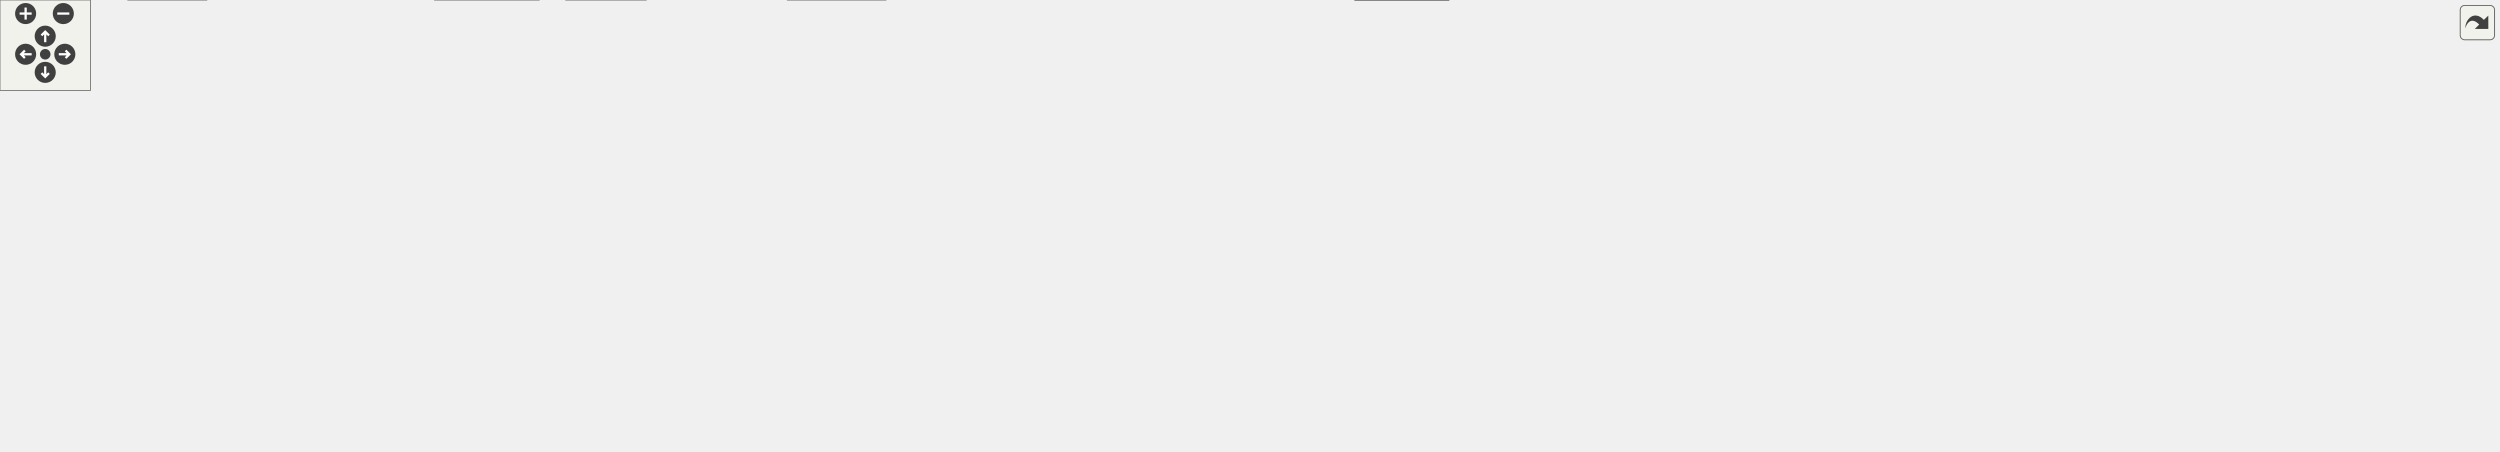
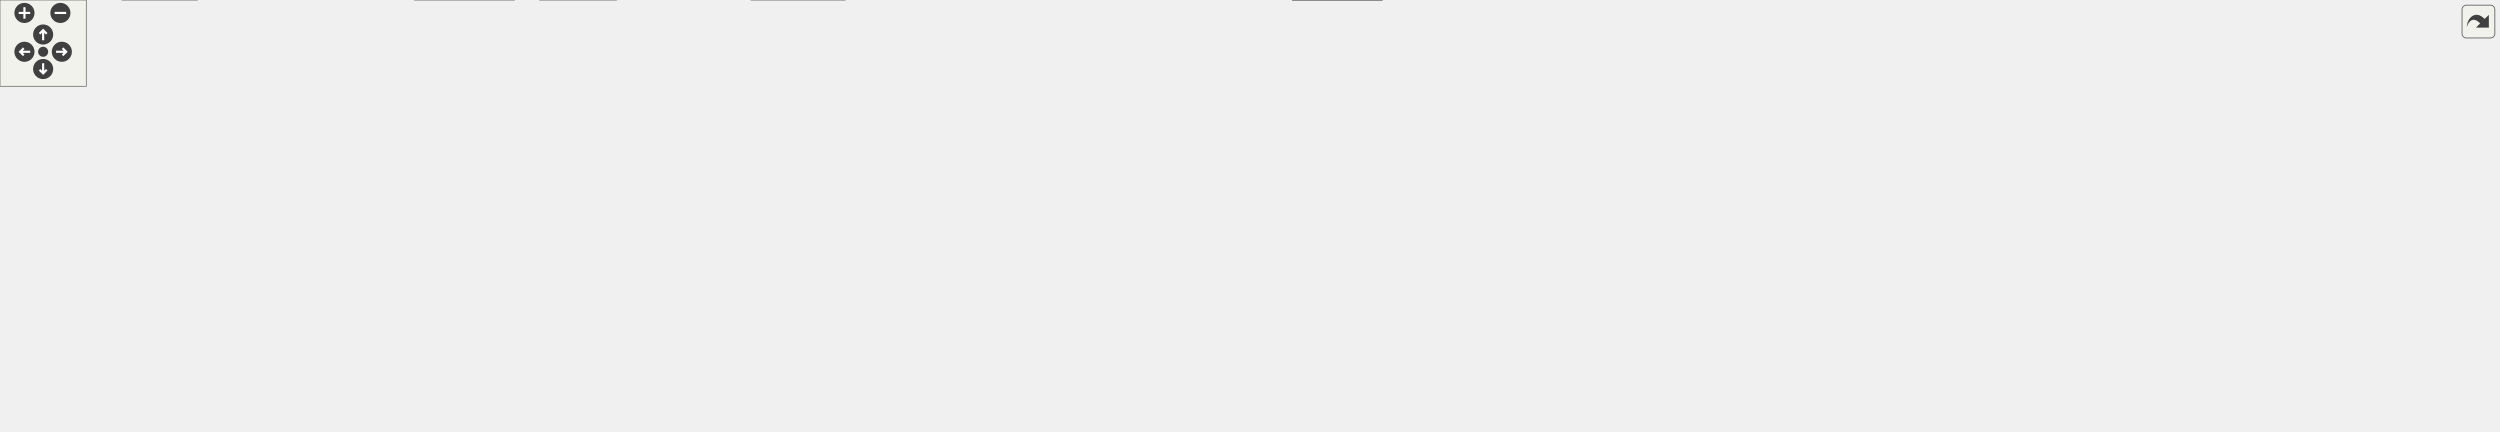
<svg xmlns="http://www.w3.org/2000/svg" xmlns:xlink="http://www.w3.org/1999/xlink" id="main" version="1.1" xml:space="preserve">
  <style type="text/css">
.edge:hover path { stroke: red; }
.edge:hover polygon { stroke: red; fill: red; }
</style>
  <defs>
    <circle id="rim" cx="0" cy="0" r="7" />
    <circle id="rim2" cx="0" cy="0" r="3.5" />
    <g id="zoomPlus">
      <use xlink:href="#rim" fill="#404040">
        <set attributeName="fill" to="#808080" begin="zoomplus.mouseover" end="zoomplus.mouseout" />
      </use>
      <path d="M-4,0h8M0,-4v8" fill="none" stroke="white" stroke-width="1.5" pointer-events="none" />
    </g>
    <g id="zoomMin">
      <use xlink:href="#rim" fill="#404040">
        <set attributeName="fill" to="#808080" begin="zoomminus.mouseover" end="zoomminus.mouseout" />
      </use>
      <path d="M-4,0h8" fill="none" stroke="white" stroke-width="1.5" pointer-events="none" />
    </g>
    <g id="dirArrow">
      <path fill="none" stroke="white" stroke-width="1.5" d="M0,-3.0v7 M-2.5,-0.5L0,-3.0L2.5,-0.5" />
    </g>
    <g id="resetDef">
      <use xlink:href="#rim2" fill="#404040">
        <set attributeName="fill" to="#808080" begin="reset.mouseover" end="reset.mouseout" />
      </use>
    </g>
  </defs>
  <svg id="graph" class="graph">
    <g id="viewport">
      <g id="node1" class="node">
        <g id="a_node1">
          <a xlink:title="This file implements the text style system.">
-             <polygon fill="#999999" stroke="#666666" points="1326.5,-239 1201.5,-239 1201.5,-220 1326.5,-220 1326.5,-239" />
-             <text text-anchor="middle" x="1264" y="-227" font-family="Helvetica,sans-Serif" font-size="10.00">src/cells/TextStyle.cpp</text>
+             <polygon fill="#999999" stroke="#666666" points="1371.5,-239 1246.5,-239 1246.5,-220 1371.5,-220 1371.5,-239" />
+             <text text-anchor="middle" x="1309" y="-227" font-family="Helvetica,sans-Serif" font-size="10.00">src/cells/TextStyle.cpp</text>
          </a>
        </g>
      </g>
      <g id="node2" class="node">
        <g id="a_node2">
          <a xlink:href="TextStyle_8h.html" target="_top" xlink:title="This file declares everything needed for the text style system used to style all the elements on the ...">
            <polygon fill="white" stroke="#666666" points="647.5,-184 576.5,-184 576.5,-165 647.5,-165 647.5,-184" />
            <text text-anchor="middle" x="612" y="-172" font-family="Helvetica,sans-Serif" font-size="10.00">TextStyle.h</text>
          </a>
        </g>
      </g>
      <g id="edge1" class="edge">
-         <path fill="none" stroke="#63b8ff" d="M1201.48,-223.42C1071.05,-212.82 772.54,-188.55 657.95,-179.24" />
-         <polygon fill="#63b8ff" stroke="#63b8ff" points="658.02,-175.73 647.77,-178.41 657.46,-182.71 658.02,-175.73" />
+         <path fill="none" stroke="#63b8ff" d="M1246.22,-223.73C1107.71,-213.19 778.62,-188.17 657.64,-178.97" />
+         <polygon fill="#63b8ff" stroke="#63b8ff" points="657.84,-175.48 647.6,-178.21 657.31,-182.46 657.84,-175.48" />
      </g>
      <g id="node25" class="node">
        <g id="a_node25">
          <a xlink:title=" ">
            <polygon fill="#e0e0e0" stroke="#999999" points="1058,-74 1000,-74 1000,-55 1058,-55 1058,-74" />
            <text text-anchor="middle" x="1029" y="-62" font-family="Helvetica,sans-Serif" font-size="10.00">memory</text>
          </a>
        </g>
      </g>
-       <g id="edge38" class="edge">
-         <path fill="none" stroke="#63b8ff" d="M1227.83,-219.99C1203.62,-213.06 1171.93,-201.52 1148,-184 1114.06,-159.15 1119.26,-139.22 1089,-110 1077.4,-98.8 1062.92,-87.99 1051.09,-79.82" />
-         <polygon fill="#63b8ff" stroke="#63b8ff" points="1052.9,-76.82 1042.65,-74.13 1048.99,-82.62 1052.9,-76.82" />
+       <g id="edge39" class="edge">
+         <path fill="none" stroke="#63b8ff" d="M1246.27,-220.81C1214.49,-214.65 1176.5,-203.63 1147,-184 1112.21,-160.85 1118.94,-139.15 1089,-110 1077.45,-98.75 1062.97,-87.94 1051.13,-79.78" />
+         <polygon fill="#63b8ff" stroke="#63b8ff" points="1052.93,-76.78 1042.68,-74.1 1049.03,-82.59 1052.93,-76.78" />
      </g>
      <g id="node26" class="node">
        <g id="a_node26">
          <a xlink:title=" ">
            <polygon fill="#e0e0e0" stroke="#999999" points="1144,-74 1112,-74 1112,-55 1144,-55 1144,-74" />
            <text text-anchor="middle" x="1128" y="-62" font-family="Helvetica,sans-Serif" font-size="10.00">list</text>
          </a>
        </g>
      </g>
-       <g id="edge37" class="edge">
-         <path fill="none" stroke="#63b8ff" d="M1226.99,-219.94C1206.14,-213.34 1181.13,-202.19 1165,-184 1139.7,-155.47 1131.7,-109.79 1129.17,-84.28" />
-         <polygon fill="#63b8ff" stroke="#63b8ff" points="1132.64,-83.8 1128.35,-74.11 1125.66,-84.36 1132.64,-83.8" />
+       <g id="edge38" class="edge">
+         <path fill="none" stroke="#63b8ff" d="M1246.33,-222.11C1218.52,-216.27 1187.33,-205.14 1166,-184 1138.6,-156.84 1130.94,-109.91 1128.81,-84.01" />
+         <polygon fill="#63b8ff" stroke="#63b8ff" points="1132.3,-83.78 1128.18,-74.02 1125.31,-84.22 1132.3,-83.78" />
      </g>
      <g id="node29" class="node">
        <g id="a_node29">
          <a xlink:title=" ">
-             <polygon fill="#e0e0e0" stroke="#999999" points="1216,-184 1174,-184 1174,-165 1216,-165 1216,-184" />
-             <text text-anchor="middle" x="1195" y="-172" font-family="Helvetica,sans-Serif" font-size="10.00">array</text>
+             <polygon fill="#e0e0e0" stroke="#999999" points="1235.5,-184 1174.5,-184 1174.5,-165 1235.5,-165 1235.5,-184" />
+             <text text-anchor="middle" x="1205" y="-172" font-family="Helvetica,sans-Serif" font-size="10.00">wx/app.h</text>
          </a>
        </g>
      </g>
      <g id="edge36" class="edge">
-         <path fill="none" stroke="#63b8ff" d="M1252.91,-219.98C1242.51,-212 1226.74,-199.88 1214.28,-190.31" />
-         <polygon fill="#63b8ff" stroke="#63b8ff" points="1216.35,-187.49 1206.29,-184.17 1212.09,-193.04 1216.35,-187.49" />
+         <path fill="none" stroke="#63b8ff" d="M1292.29,-219.98C1275.79,-211.57 1250.3,-198.59 1231.12,-188.81" />
+         <polygon fill="#63b8ff" stroke="#63b8ff" points="1232.51,-185.59 1222.01,-184.17 1229.33,-191.83 1232.51,-185.59" />
      </g>
      <g id="node30" class="node">
        <g id="a_node30">
          <a xlink:title=" ">
-             <polygon fill="#e0e0e0" stroke="#999999" points="1294,-184 1234,-184 1234,-165 1294,-165 1294,-184" />
-             <text text-anchor="middle" x="1264" y="-172" font-family="Helvetica,sans-Serif" font-size="10.00">iostream</text>
-           </a>
-         </g>
-       </g>
-       <g id="edge39" class="edge">
-         <path fill="none" stroke="#63b8ff" d="M1264,-219.75C1264,-212.8 1264,-202.85 1264,-194.13" />
-         <polygon fill="#63b8ff" stroke="#63b8ff" points="1267.5,-194.09 1264,-184.09 1260.5,-194.09 1267.5,-194.09" />
+             <polygon fill="#e0e0e0" stroke="#999999" points="1296,-184 1254,-184 1254,-165 1296,-165 1296,-184" />
+             <text text-anchor="middle" x="1275" y="-172" font-family="Helvetica,sans-Serif" font-size="10.00">array</text>
+           </a>
+         </g>
+       </g>
+       <g id="edge37" class="edge">
+         <path fill="none" stroke="#63b8ff" d="M1303.39,-219.75C1298.68,-212.42 1291.83,-201.73 1286.03,-192.7" />
+         <polygon fill="#63b8ff" stroke="#63b8ff" points="1288.86,-190.62 1280.51,-184.09 1282.96,-194.4 1288.86,-190.62" />
      </g>
      <g id="node31" class="node">
        <g id="a_node31">
          <a xlink:title=" ">
-             <polygon fill="#e0e0e0" stroke="#999999" points="1359.5,-184 1312.5,-184 1312.5,-165 1359.5,-165 1359.5,-184" />
-             <text text-anchor="middle" x="1336" y="-172" font-family="Helvetica,sans-Serif" font-size="10.00">vector</text>
+             <polygon fill="#e0e0e0" stroke="#999999" points="1374,-184 1314,-184 1314,-165 1374,-165 1374,-184" />
+             <text text-anchor="middle" x="1344" y="-172" font-family="Helvetica,sans-Serif" font-size="10.00">iostream</text>
          </a>
        </g>
      </g>
      <g id="edge40" class="edge">
-         <path fill="none" stroke="#63b8ff" d="M1275.57,-219.98C1286.42,-212 1302.88,-199.88 1315.88,-190.31" />
-         <polygon fill="#63b8ff" stroke="#63b8ff" points="1318.24,-192.92 1324.22,-184.17 1314.09,-187.28 1318.24,-192.92" />
+         <path fill="none" stroke="#63b8ff" d="M1314.78,-219.75C1319.62,-212.42 1326.68,-201.73 1332.64,-192.7" />
+         <polygon fill="#63b8ff" stroke="#63b8ff" points="1335.74,-194.36 1338.33,-184.09 1329.9,-190.5 1335.74,-194.36" />
      </g>
      <g id="node32" class="node">
        <g id="a_node32">
          <a xlink:title=" ">
-             <polygon fill="#e0e0e0" stroke="#999999" points="1468,-184 1378,-184 1378,-165 1468,-165 1468,-184" />
-             <text text-anchor="middle" x="1423" y="-172" font-family="Helvetica,sans-Serif" font-size="10.00">wx/fontenum.h</text>
+             <polygon fill="#e0e0e0" stroke="#999999" points="1439.5,-184 1392.5,-184 1392.5,-165 1439.5,-165 1439.5,-184" />
+             <text text-anchor="middle" x="1416" y="-172" font-family="Helvetica,sans-Serif" font-size="10.00">vector</text>
          </a>
        </g>
      </g>
      <g id="edge41" class="edge">
-         <path fill="none" stroke="#63b8ff" d="M1289.55,-219.98C1316.12,-211.13 1357.94,-197.19 1387.67,-187.28" />
-         <polygon fill="#63b8ff" stroke="#63b8ff" points="1388.87,-190.56 1397.25,-184.08 1386.66,-183.92 1388.87,-190.56" />
+         <path fill="none" stroke="#63b8ff" d="M1326.19,-219.98C1343.25,-211.54 1369.63,-198.47 1389.4,-188.68" />
+         <polygon fill="#63b8ff" stroke="#63b8ff" points="1391.09,-191.75 1398.5,-184.17 1387.98,-185.47 1391.09,-191.75" />
      </g>
      <g id="node33" class="node">
        <g id="a_node33">
          <a xlink:title=" ">
-             <polygon fill="#e0e0e0" stroke="#999999" points="1544,-184 1486,-184 1486,-165 1544,-165 1544,-184" />
-             <text text-anchor="middle" x="1515" y="-172" font-family="Helvetica,sans-Serif" font-size="10.00">wx/log.h</text>
+             <polygon fill="#e0e0e0" stroke="#999999" points="1548,-184 1458,-184 1458,-165 1548,-165 1548,-184" />
+             <text text-anchor="middle" x="1503" y="-172" font-family="Helvetica,sans-Serif" font-size="10.00">wx/fontenum.h</text>
          </a>
        </g>
      </g>
      <g id="edge42" class="edge">
-         <path fill="none" stroke="#63b8ff" d="M1305.67,-219.98C1346.53,-211.58 1410.88,-198.24 1475.94,-184.21" />
-         <polygon fill="#63b8ff" stroke="#63b8ff" points="1476.93,-187.57 1485.96,-182.04 1475.45,-180.73 1476.93,-187.57" />
+         <path fill="none" stroke="#63b8ff" d="M1340.17,-219.98C1373.16,-210.97 1425.4,-196.7 1461.77,-186.76" />
+         <polygon fill="#63b8ff" stroke="#63b8ff" points="1462.86,-190.09 1471.59,-184.08 1461.02,-183.34 1462.86,-190.09" />
      </g>
      <g id="node34" class="node">
        <g id="a_node34">
          <a xlink:title=" ">
-             <polygon fill="#e0e0e0" stroke="#999999" points="1657.5,-184 1562.5,-184 1562.5,-165 1657.5,-165 1657.5,-184" />
-             <text text-anchor="middle" x="1610" y="-172" font-family="Helvetica,sans-Serif" font-size="10.00">wx/translation.h</text>
+             <polygon fill="#e0e0e0" stroke="#999999" points="1624,-184 1566,-184 1566,-165 1624,-165 1624,-184" />
+             <text text-anchor="middle" x="1595" y="-172" font-family="Helvetica,sans-Serif" font-size="10.00">wx/log.h</text>
          </a>
        </g>
      </g>
      <g id="edge43" class="edge">
-         <path fill="none" stroke="#63b8ff" d="M1319.59,-219.98C1383.42,-210.21 1487.62,-194.25 1552.31,-184.34" />
-         <polygon fill="#63b8ff" stroke="#63b8ff" points="1552.99,-187.77 1562.34,-182.8 1551.93,-180.85 1552.99,-187.77" />
+         <path fill="none" stroke="#63b8ff" d="M1360.42,-219.93C1408.5,-211.77 1482.55,-198.82 1556.08,-184.12" />
+         <polygon fill="#63b8ff" stroke="#63b8ff" points="1556.87,-187.53 1565.98,-182.12 1555.49,-180.67 1556.87,-187.53" />
+       </g>
+       <g id="node35" class="node">
+         <g id="a_node35">
+           <a xlink:title=" ">
+             <polygon fill="#e0e0e0" stroke="#999999" points="1737.5,-184 1642.5,-184 1642.5,-165 1737.5,-165 1737.5,-184" />
+             <text text-anchor="middle" x="1690" y="-172" font-family="Helvetica,sans-Serif" font-size="10.00">wx/translation.h</text>
+           </a>
+         </g>
+       </g>
+       <g id="edge44" class="edge">
+         <path fill="none" stroke="#63b8ff" d="M1371.75,-220.1C1434.87,-211.6 1535.29,-197.95 1632.43,-184.07" />
+         <polygon fill="#63b8ff" stroke="#63b8ff" points="1633.02,-187.52 1642.42,-182.64 1632.03,-180.59 1633.02,-187.52" />
      </g>
      <g id="node3" class="node">
        <g id="a_node3">
          <a xlink:href="precomp_8h_source.html" target="_top" xlink:title=" ">
            <polygon fill="white" stroke="#666666" points="964,-74 896,-74 896,-55 964,-55 964,-74" />
            <text text-anchor="middle" x="930" y="-62" font-family="Helvetica,sans-Serif" font-size="10.00">precomp.h</text>
          </a>
        </g>
      </g>
      <g id="edge2" class="edge">
        <path fill="none" stroke="#63b8ff" d="M647.51,-167.57C685.66,-160.62 747.72,-147.64 799,-129 816.75,-122.55 820.04,-118.3 837,-110 859.04,-99.22 884.15,-87.22 902.72,-78.4" />
        <polygon fill="#63b8ff" stroke="#63b8ff" points="904.24,-81.55 911.78,-74.1 901.24,-75.23 904.24,-81.55" />
      </g>
      <g id="node5" class="node">
        <g id="a_node5">
          <a xlink:title=" ">
            <polygon fill="#e0e0e0" stroke="#999999" points="918,-129 846,-129 846,-110 918,-110 918,-129" />
            <text text-anchor="middle" x="882" y="-117" font-family="Helvetica,sans-Serif" font-size="10.00">wx/colour.h</text>
          </a>
        </g>
      </g>
      <g id="edge4" class="edge">
        <path fill="none" stroke="#63b8ff" d="M647.58,-166.52C696,-157.01 782.74,-139.98 836.04,-129.52" />
        <polygon fill="#63b8ff" stroke="#63b8ff" points="836.78,-132.94 845.91,-127.58 835.43,-126.08 836.78,-132.94" />
      </g>
      <g id="node6" class="node">
        <g id="a_node6">
          <a xlink:title=" ">
            <polygon fill="#e0e0e0" stroke="#999999" points="974,-129 936,-129 936,-110 974,-110 974,-129" />
            <text text-anchor="middle" x="955" y="-117" font-family="Helvetica,sans-Serif" font-size="10.00">map</text>
          </a>
        </g>
      </g>
      <g id="edge5" class="edge">
        <path fill="none" stroke="#63b8ff" d="M647.75,-170.27C704.73,-164.72 819.73,-151.92 925.91,-128.93" />
        <polygon fill="#63b8ff" stroke="#63b8ff" points="926.81,-132.32 935.82,-126.75 925.31,-125.48 926.81,-132.32" />
      </g>
      <g id="node7" class="node">
        <g id="a_node7">
          <a xlink:title=" ">
            <polygon fill="#e0e0e0" stroke="#999999" points="1080,-129 992,-129 992,-110 1080,-110 1080,-129" />
            <text text-anchor="middle" x="1036" y="-117" font-family="Helvetica,sans-Serif" font-size="10.00">wx/hashmap.h</text>
          </a>
        </g>
      </g>
      <g id="edge6" class="edge">
        <path fill="none" stroke="#63b8ff" d="M647.62,-169.7C712.11,-162.73 852.75,-147.04 981.72,-129.13" />
        <polygon fill="#63b8ff" stroke="#63b8ff" points="982.35,-132.58 991.77,-127.73 981.39,-125.64 982.35,-132.58" />
      </g>
      <g id="node8" class="node">
        <g id="a_node8">
          <a xlink:title=" ">
            <polygon fill="#e0e0e0" stroke="#999999" points="144,-129 100,-129 100,-110 144,-110 144,-129" />
            <text text-anchor="middle" x="122" y="-117" font-family="Helvetica,sans-Serif" font-size="10.00">string</text>
          </a>
        </g>
      </g>
      <g id="edge7" class="edge">
        <path fill="none" stroke="#63b8ff" d="M576.3,-172.12C500.29,-168.73 316.83,-158.19 154.42,-128.95" />
        <polygon fill="#63b8ff" stroke="#63b8ff" points="154.71,-125.45 144.25,-127.09 153.45,-132.33 154.71,-125.45" />
      </g>
      <g id="node9" class="node">
        <g id="a_node9">
          <a xlink:title=" ">
            <polygon fill="#e0e0e0" stroke="#999999" points="219.5,-129 162.5,-129 162.5,-110 219.5,-110 219.5,-129" />
            <text text-anchor="middle" x="191" y="-117" font-family="Helvetica,sans-Serif" font-size="10.00">ostream</text>
          </a>
        </g>
      </g>
      <g id="edge8" class="edge">
        <path fill="none" stroke="#63b8ff" d="M576.45,-170.62C510.25,-164.98 363.45,-151.22 229.59,-128.92" />
        <polygon fill="#63b8ff" stroke="#63b8ff" points="230.01,-125.44 219.57,-127.23 228.85,-132.34 230.01,-125.44" />
      </g>
      <g id="node10" class="node">
        <g id="a_node10">
          <a xlink:title=" ">
            <polygon fill="#e0e0e0" stroke="#999999" points="310,-129 238,-129 238,-110 310,-110 310,-129" />
            <text text-anchor="middle" x="274" y="-117" font-family="Helvetica,sans-Serif" font-size="10.00">wx/config.h</text>
          </a>
        </g>
      </g>
      <g id="edge9" class="edge">
        <path fill="none" stroke="#63b8ff" d="M576.05,-168.12C521.52,-159.93 414.64,-143.71 324,-129 322.73,-128.79 321.44,-128.58 320.14,-128.37" />
        <polygon fill="#63b8ff" stroke="#63b8ff" points="320.48,-124.88 310.04,-126.69 319.33,-131.78 320.48,-124.88" />
      </g>
      <g id="node11" class="node">
        <g id="a_node11">
          <a xlink:title=" ">
            <polygon fill="#e0e0e0" stroke="#999999" points="664,-74 602,-74 602,-55 664,-55 664,-74" />
            <text text-anchor="middle" x="633" y="-62" font-family="Helvetica,sans-Serif" font-size="10.00">wx/font.h</text>
          </a>
        </g>
      </g>
      <g id="edge10" class="edge">
        <path fill="none" stroke="#63b8ff" d="M613.72,-164.66C617.12,-147.17 624.77,-107.8 629.35,-84.27" />
        <polygon fill="#63b8ff" stroke="#63b8ff" points="632.84,-84.64 631.32,-74.16 625.97,-83.31 632.84,-84.64" />
      </g>
      <g id="node12" class="node">
        <g id="a_node12">
          <a xlink:title=" ">
            <polygon fill="#e0e0e0" stroke="#999999" points="448,-129 366,-129 366,-110 448,-110 448,-129" />
            <text text-anchor="middle" x="407" y="-117" font-family="Helvetica,sans-Serif" font-size="10.00">wx/settings.h</text>
          </a>
        </g>
      </g>
      <g id="edge11" class="edge">
        <path fill="none" stroke="#63b8ff" d="M579.06,-164.98C544.05,-155.93 488.53,-141.58 450.07,-131.64" />
        <polygon fill="#63b8ff" stroke="#63b8ff" points="450.75,-128.2 440.19,-129.08 449,-134.97 450.75,-128.2" />
      </g>
      <g id="node13" class="node">
        <g id="a_node13">
          <a xlink:title=" ">
            <polygon fill="#e0e0e0" stroke="#999999" points="50,-74 0,-74 0,-55 50,-55 50,-74" />
            <text text-anchor="middle" x="25" y="-62" font-family="Helvetica,sans-Serif" font-size="10.00">cstdint</text>
          </a>
        </g>
      </g>
      <g id="edge12" class="edge">
        <path fill="none" stroke="#63b8ff" d="M576.14,-170.55C526.06,-165.7 432.76,-153.96 357,-129 339.07,-123.09 337.04,-115.59 319,-110 210.62,-76.4 175.45,-95.09 60.11,-73.99" />
        <polygon fill="#63b8ff" stroke="#63b8ff" points="60.66,-70.53 50.18,-72.12 59.36,-77.41 60.66,-70.53" />
      </g>
      <g id="node14" class="node">
        <g id="a_node14">
          <a xlink:title=" ">
            <polygon fill="#e0e0e0" stroke="#999999" points="587.5,-19 522.5,-19 522.5,0 587.5,0 587.5,-19" />
            <text text-anchor="middle" x="555" y="-7" font-family="Helvetica,sans-Serif" font-size="10.00">functional</text>
          </a>
        </g>
      </g>
      <g id="edge13" class="edge">
        <path fill="none" stroke="#63b8ff" d="M608.94,-164.74C599.97,-139.09 573.63,-63.78 561.39,-28.78" />
        <polygon fill="#63b8ff" stroke="#63b8ff" points="564.68,-27.59 558.08,-19.31 558.08,-29.9 564.68,-27.59" />
      </g>
      <g id="node15" class="node">
        <g id="a_node15">
          <a xlink:href="FontAttribs_8h_source.html" target="_top" xlink:title=" ">
            <polygon fill="white" stroke="#666666" points="545.5,-129 466.5,-129 466.5,-110 545.5,-110 545.5,-129" />
            <text text-anchor="middle" x="506" y="-117" font-family="Helvetica,sans-Serif" font-size="10.00">FontAttribs.h</text>
          </a>
        </g>
      </g>
      <g id="edge14" class="edge">
        <path fill="none" stroke="#63b8ff" d="M594.97,-164.98C578.07,-156.54 551.94,-143.47 532.36,-133.68" />
        <polygon fill="#63b8ff" stroke="#63b8ff" points="533.85,-130.51 523.34,-129.17 530.72,-136.77 533.85,-130.51" />
      </g>
      <g id="node24" class="node">
        <g id="a_node24">
          <a xlink:href="FontVariantCache_8h.html" target="_top" xlink:title="This file implements the wxFont cache system.">
            <polygon fill="white" stroke="#666666" points="789.5,-129 678.5,-129 678.5,-110 789.5,-110 789.5,-129" />
            <text text-anchor="middle" x="734" y="-117" font-family="Helvetica,sans-Serif" font-size="10.00">FontVariantCache.h</text>
          </a>
        </g>
      </g>
      <g id="edge27" class="edge">
        <path fill="none" stroke="#63b8ff" d="M631.6,-164.98C651.32,-156.42 681.95,-143.11 704.58,-133.28" />
        <polygon fill="#63b8ff" stroke="#63b8ff" points="706.26,-136.37 714.04,-129.17 703.48,-129.94 706.26,-136.37" />
      </g>
      <g id="node28" class="node">
        <g id="a_node28">
          <a xlink:title=" ">
            <polygon fill="#e0e0e0" stroke="#999999" points="775.5,-74 682.5,-74 682.5,-55 775.5,-55 775.5,-74" />
            <text text-anchor="middle" x="729" y="-62" font-family="Helvetica,sans-Serif" font-size="10.00">unordered_map</text>
          </a>
        </g>
      </g>
      <g id="edge35" class="edge">
        <path fill="none" stroke="#63b8ff" d="M619.05,-164.82C629.52,-152.13 650.12,-128.09 670,-110 681.95,-99.13 696.41,-88.18 708.03,-79.87" />
        <polygon fill="#63b8ff" stroke="#63b8ff" points="710.11,-82.69 716.27,-74.07 706.08,-76.97 710.11,-82.69" />
      </g>
      <g id="node4" class="node">
        <g id="a_node4">
          <a xlink:href="Version_8h_source.html" target="_top" xlink:title=" ">
            <polygon fill="white" stroke="#666666" points="961,-19 899,-19 899,0 961,0 961,-19" />
            <text text-anchor="middle" x="930" y="-7" font-family="Helvetica,sans-Serif" font-size="10.00">Version.h</text>
          </a>
        </g>
      </g>
      <g id="edge3" class="edge">
        <path fill="none" stroke="#63b8ff" d="M930,-54.75C930,-47.8 930,-37.85 930,-29.13" />
        <polygon fill="#63b8ff" stroke="#63b8ff" points="933.5,-29.09 930,-19.09 926.5,-29.09 933.5,-29.09" />
      </g>
      <g id="edge21" class="edge">
        <path fill="none" stroke="#63b8ff" d="M526.4,-109.98C547.02,-101.38 579.11,-87.99 602.69,-78.15" />
        <polygon fill="#63b8ff" stroke="#63b8ff" points="604.34,-81.25 612.22,-74.17 601.65,-74.79 604.34,-81.25" />
      </g>
      <g id="edge24" class="edge">
        <path fill="none" stroke="#63b8ff" d="M466.46,-111.36C463.27,-110.87 460.08,-110.41 457,-110 284.18,-87.23 235.9,-103.02 60.26,-73.95" />
        <polygon fill="#63b8ff" stroke="#63b8ff" points="60.6,-70.46 50.16,-72.25 59.44,-77.36 60.6,-70.46" />
      </g>
      <g id="edge25" class="edge">
        <path fill="none" stroke="#63b8ff" d="M510.01,-109.66C518.05,-91.93 536.3,-51.73 546.92,-28.32" />
        <polygon fill="#63b8ff" stroke="#63b8ff" points="550.13,-29.71 551.07,-19.16 543.75,-26.82 550.13,-29.71" />
      </g>
      <g id="node16" class="node">
        <g id="a_node16">
          <a xlink:href="EnumWrapper_8h_source.html" target="_top" xlink:title=" ">
            <polygon fill="white" stroke="#666666" points="410,-74 316,-74 316,-55 410,-55 410,-74" />
            <text text-anchor="middle" x="363" y="-62" font-family="Helvetica,sans-Serif" font-size="10.00">EnumWrapper.h</text>
          </a>
        </g>
      </g>
      <g id="edge15" class="edge">
        <path fill="none" stroke="#63b8ff" d="M483.02,-109.98C459.5,-101.27 422.71,-87.63 396.06,-77.75" />
        <polygon fill="#63b8ff" stroke="#63b8ff" points="396.99,-74.36 386.39,-74.17 394.55,-80.93 396.99,-74.36" />
      </g>
      <g id="node19" class="node">
        <g id="a_node19">
          <a xlink:href="clamp_8hpp_source.html" target="_top" xlink:title=" ">
            <polygon fill="white" stroke="#666666" points="154,-74 68,-74 68,-55 154,-55 154,-74" />
            <text text-anchor="middle" x="111" y="-62" font-family="Helvetica,sans-Serif" font-size="10.00">stx/clamp.hpp</text>
          </a>
        </g>
      </g>
      <g id="edge19" class="edge">
        <path fill="none" stroke="#63b8ff" d="M466.45,-111.46C463.25,-110.95 460.07,-110.45 457,-110 329.95,-91.21 295.01,-92.54 164.12,-74.11" />
        <polygon fill="#63b8ff" stroke="#63b8ff" points="164.5,-70.62 154.11,-72.68 163.52,-77.56 164.5,-70.62" />
      </g>
      <g id="node21" class="node">
        <g id="a_node21">
          <a xlink:title=" ">
            <polygon fill="#e0e0e0" stroke="#999999" points="507.5,-74 428.5,-74 428.5,-55 507.5,-55 507.5,-74" />
            <text text-anchor="middle" x="468" y="-62" font-family="Helvetica,sans-Serif" font-size="10.00">wx/version.h</text>
          </a>
        </g>
      </g>
      <g id="edge22" class="edge">
        <path fill="none" stroke="#63b8ff" d="M499.73,-109.75C494.41,-102.34 486.64,-91.5 480.12,-82.41" />
        <polygon fill="#63b8ff" stroke="#63b8ff" points="482.83,-80.18 474.16,-74.09 477.14,-84.26 482.83,-80.18" />
      </g>
      <g id="node22" class="node">
        <g id="a_node22">
          <a xlink:title=" ">
            <polygon fill="#e0e0e0" stroke="#999999" points="236,-74 172,-74 172,-55 236,-55 236,-74" />
            <text text-anchor="middle" x="204" y="-62" font-family="Helvetica,sans-Serif" font-size="10.00">algorithm</text>
          </a>
        </g>
      </g>
      <g id="edge23" class="edge">
        <path fill="none" stroke="#63b8ff" d="M466.42,-111.62C463.23,-111.07 460.06,-110.53 457,-110 365.93,-94.37 340.58,-91.86 246.18,-74.17" />
        <polygon fill="#63b8ff" stroke="#63b8ff" points="246.68,-70.7 236.21,-72.29 245.39,-77.58 246.68,-70.7" />
      </g>
      <g id="node23" class="node">
        <g id="a_node23">
          <a xlink:title=" ">
            <polygon fill="#e0e0e0" stroke="#999999" points="298,-74 254,-74 254,-55 298,-55 298,-74" />
            <text text-anchor="middle" x="276" y="-62" font-family="Helvetica,sans-Serif" font-size="10.00">limits</text>
          </a>
        </g>
      </g>
      <g id="edge26" class="edge">
        <path fill="none" stroke="#63b8ff" d="M466.22,-110.19C428.08,-102.09 368.65,-89.13 308.39,-74.26" />
        <polygon fill="#63b8ff" stroke="#63b8ff" points="308.87,-70.77 298.32,-71.76 307.18,-77.56 308.87,-70.77" />
      </g>
      <g id="edge17" class="edge">
        <path fill="none" stroke="#63b8ff" d="M393.85,-54.98C426.5,-45.97 478.2,-31.7 514.2,-21.76" />
        <polygon fill="#63b8ff" stroke="#63b8ff" points="515.2,-25.12 523.91,-19.08 513.34,-18.37 515.2,-25.12" />
      </g>
      <g id="node17" class="node">
        <g id="a_node17">
          <a xlink:title=" ">
            <polygon fill="#e0e0e0" stroke="#999999" points="428.5,-19 375.5,-19 375.5,0 428.5,0 428.5,-19" />
            <text text-anchor="middle" x="402" y="-7" font-family="Helvetica,sans-Serif" font-size="10.00">cstddef</text>
          </a>
        </g>
      </g>
      <g id="edge16" class="edge">
        <path fill="none" stroke="#63b8ff" d="M369.44,-54.75C374.89,-47.34 382.86,-36.5 389.56,-27.41" />
        <polygon fill="#63b8ff" stroke="#63b8ff" points="392.57,-29.22 395.68,-19.09 386.93,-25.07 392.57,-29.22" />
      </g>
      <g id="node18" class="node">
        <g id="a_node18">
          <a xlink:title=" ">
            <polygon fill="#e0e0e0" stroke="#999999" points="357.5,-19 288.5,-19 288.5,0 357.5,0 357.5,-19" />
            <text text-anchor="middle" x="323" y="-7" font-family="Helvetica,sans-Serif" font-size="10.00">type_traits</text>
          </a>
        </g>
      </g>
      <g id="edge18" class="edge">
        <path fill="none" stroke="#63b8ff" d="M356.39,-54.75C350.74,-47.26 342.46,-36.28 335.55,-27.13" />
        <polygon fill="#63b8ff" stroke="#63b8ff" points="338.3,-24.96 329.48,-19.09 332.71,-29.18 338.3,-24.96" />
      </g>
      <g id="node20" class="node">
        <g id="a_node20">
          <a xlink:title=" ">
            <polygon fill="#e0e0e0" stroke="#999999" points="137,-19 85,-19 85,0 137,0 137,-19" />
            <text text-anchor="middle" x="111" y="-7" font-family="Helvetica,sans-Serif" font-size="10.00">cassert</text>
          </a>
        </g>
      </g>
      <g id="edge20" class="edge">
        <path fill="none" stroke="#63b8ff" d="M111,-54.75C111,-47.8 111,-37.85 111,-29.13" />
        <polygon fill="#63b8ff" stroke="#63b8ff" points="114.5,-29.09 111,-19.09 107.5,-29.09 114.5,-29.09" />
      </g>
      <g id="edge28" class="edge">
        <path fill="none" stroke="#63b8ff" d="M765.49,-109.98C798.82,-100.97 851.6,-86.7 888.35,-76.76" />
        <polygon fill="#63b8ff" stroke="#63b8ff" points="889.52,-80.07 898.26,-74.08 887.7,-73.31 889.52,-80.07" />
      </g>
      <g id="edge30" class="edge">
        <path fill="none" stroke="#63b8ff" d="M717.77,-109.98C701.82,-101.61 677.22,-88.7 658.62,-78.95" />
        <polygon fill="#63b8ff" stroke="#63b8ff" points="660,-75.72 649.52,-74.17 656.75,-81.92 660,-75.72" />
      </g>
      <g id="edge31" class="edge">
        <path fill="none" stroke="#63b8ff" d="M749.78,-109.81C770.1,-97.53 801.02,-74.41 785,-55 761.74,-26.81 657.8,-16.27 597.91,-12.49" />
        <polygon fill="#63b8ff" stroke="#63b8ff" points="597.81,-8.98 587.62,-11.88 597.4,-15.97 597.81,-8.98" />
      </g>
      <g id="edge29" class="edge">
        <path fill="none" stroke="#63b8ff" d="M781.4,-109.98C839.23,-99.59 935.95,-82.22 989.79,-72.54" />
        <polygon fill="#63b8ff" stroke="#63b8ff" points="990.43,-75.99 999.65,-70.77 989.19,-69.1 990.43,-75.99" />
      </g>
      <g id="edge32" class="edge">
        <path fill="none" stroke="#63b8ff" d="M789.69,-111.15C855.83,-102.41 969.48,-87.31 1067,-74 1078.44,-72.44 1091.09,-70.68 1101.88,-69.17" />
        <polygon fill="#63b8ff" stroke="#63b8ff" points="1102.53,-72.62 1111.95,-67.76 1101.56,-65.68 1102.53,-72.62" />
      </g>
      <g id="node27" class="node">
        <g id="a_node27">
          <a xlink:title=" ">
            <polygon fill="#e0e0e0" stroke="#999999" points="877.5,-74 832.5,-74 832.5,-55 877.5,-55 877.5,-74" />
            <text text-anchor="middle" x="855" y="-62" font-family="Helvetica,sans-Serif" font-size="10.00">utility</text>
          </a>
        </g>
      </g>
      <g id="edge33" class="edge">
        <path fill="none" stroke="#63b8ff" d="M753.44,-109.98C772.99,-101.42 803.38,-88.11 825.82,-78.28" />
        <polygon fill="#63b8ff" stroke="#63b8ff" points="827.45,-81.39 835.21,-74.17 824.64,-74.98 827.45,-81.39" />
      </g>
      <g id="edge34" class="edge">
        <path fill="none" stroke="#63b8ff" d="M733.17,-109.75C732.52,-102.8 731.58,-92.85 730.76,-84.13" />
        <polygon fill="#63b8ff" stroke="#63b8ff" points="734.23,-83.72 729.81,-74.09 727.27,-84.37 734.23,-83.72" />
      </g>
    </g>
  </svg>
  <g id="navigator" transform="translate(0 0)" fill="#404254">
    <rect fill="#f2f5e9" fill-opacity="0.5" stroke="#606060" stroke-width=".5" x="0" y="0" width="60" height="60" />
    <use id="zoomplus" xlink:href="#zoomPlus" x="17" y="9" />
    <use id="zoomminus" xlink:href="#zoomMin" x="42" y="9" />
    <use id="reset" xlink:href="#resetDef" x="30" y="36" />
    <g id="arrowUp" xlink:href="#dirArrow" transform="translate(30 24)">
      <use xlink:href="#rim" fill="#404040">
        <set attributeName="fill" to="#808080" begin="arrowUp.mouseover" end="arrowUp.mouseout" />
      </use>
      <path fill="none" stroke="white" stroke-width="1.5" d="M0,-3.0v7 M-2.5,-0.5L0,-3.0L2.5,-0.5" />
    </g>
    <g id="arrowRight" xlink:href="#dirArrow" transform="rotate(90) translate(36 -43)">
      <use xlink:href="#rim" fill="#404040">
        <set attributeName="fill" to="#808080" begin="arrowRight.mouseover" end="arrowRight.mouseout" />
      </use>
      <path fill="none" stroke="white" stroke-width="1.5" d="M0,-3.0v7 M-2.5,-0.5L0,-3.0L2.5,-0.5" />
    </g>
    <g id="arrowDown" xlink:href="#dirArrow" transform="rotate(180) translate(-30 -48)">
      <use xlink:href="#rim" fill="#404040">
        <set attributeName="fill" to="#808080" begin="arrowDown.mouseover" end="arrowDown.mouseout" />
      </use>
      <path fill="none" stroke="white" stroke-width="1.5" d="M0,-3.0v7 M-2.5,-0.5L0,-3.0L2.5,-0.5" />
    </g>
    <g id="arrowLeft" xlink:href="#dirArrow" transform="rotate(270) translate(-36 17)">
      <use xlink:href="#rim" fill="#404040">
        <set attributeName="fill" to="#808080" begin="arrowLeft.mouseover" end="arrowLeft.mouseout" />
      </use>
      <path fill="none" stroke="white" stroke-width="1.5" d="M0,-3.0v7 M-2.5,-0.5L0,-3.0L2.5,-0.5" />
    </g>
  </g>
  <svg viewBox="0 0 15 15" width="100%" height="30px" preserveAspectRatio="xMaxYMin meet">
    <g id="arrow_out" transform="scale(0.3 0.3)">
      <a xlink:href="TextStyle_8cpp__incl_org.svg" target="_base">
        <rect id="button" ry="5" rx="5" y="6" x="6" height="38" width="38" fill="#f2f5e9" fill-opacity="0.5" stroke="#606060" stroke-width="1.0" />
        <path id="arrow" d="M 11.5,31.437 C 11.94,20.098 22.043,11.323 32.159,21.979 L 37.069,17.246 C 37.069,17.246 37.088,32 37.088,32 L 22.16,31.978 C 22.16,31.978 26.998,27.14 26.998,27.14 C 18.529,18.264 13.292,25.23 11.5,31.437 z" style="fill:#404040;" />
      </a>
    </g>
  </svg>
</svg>
